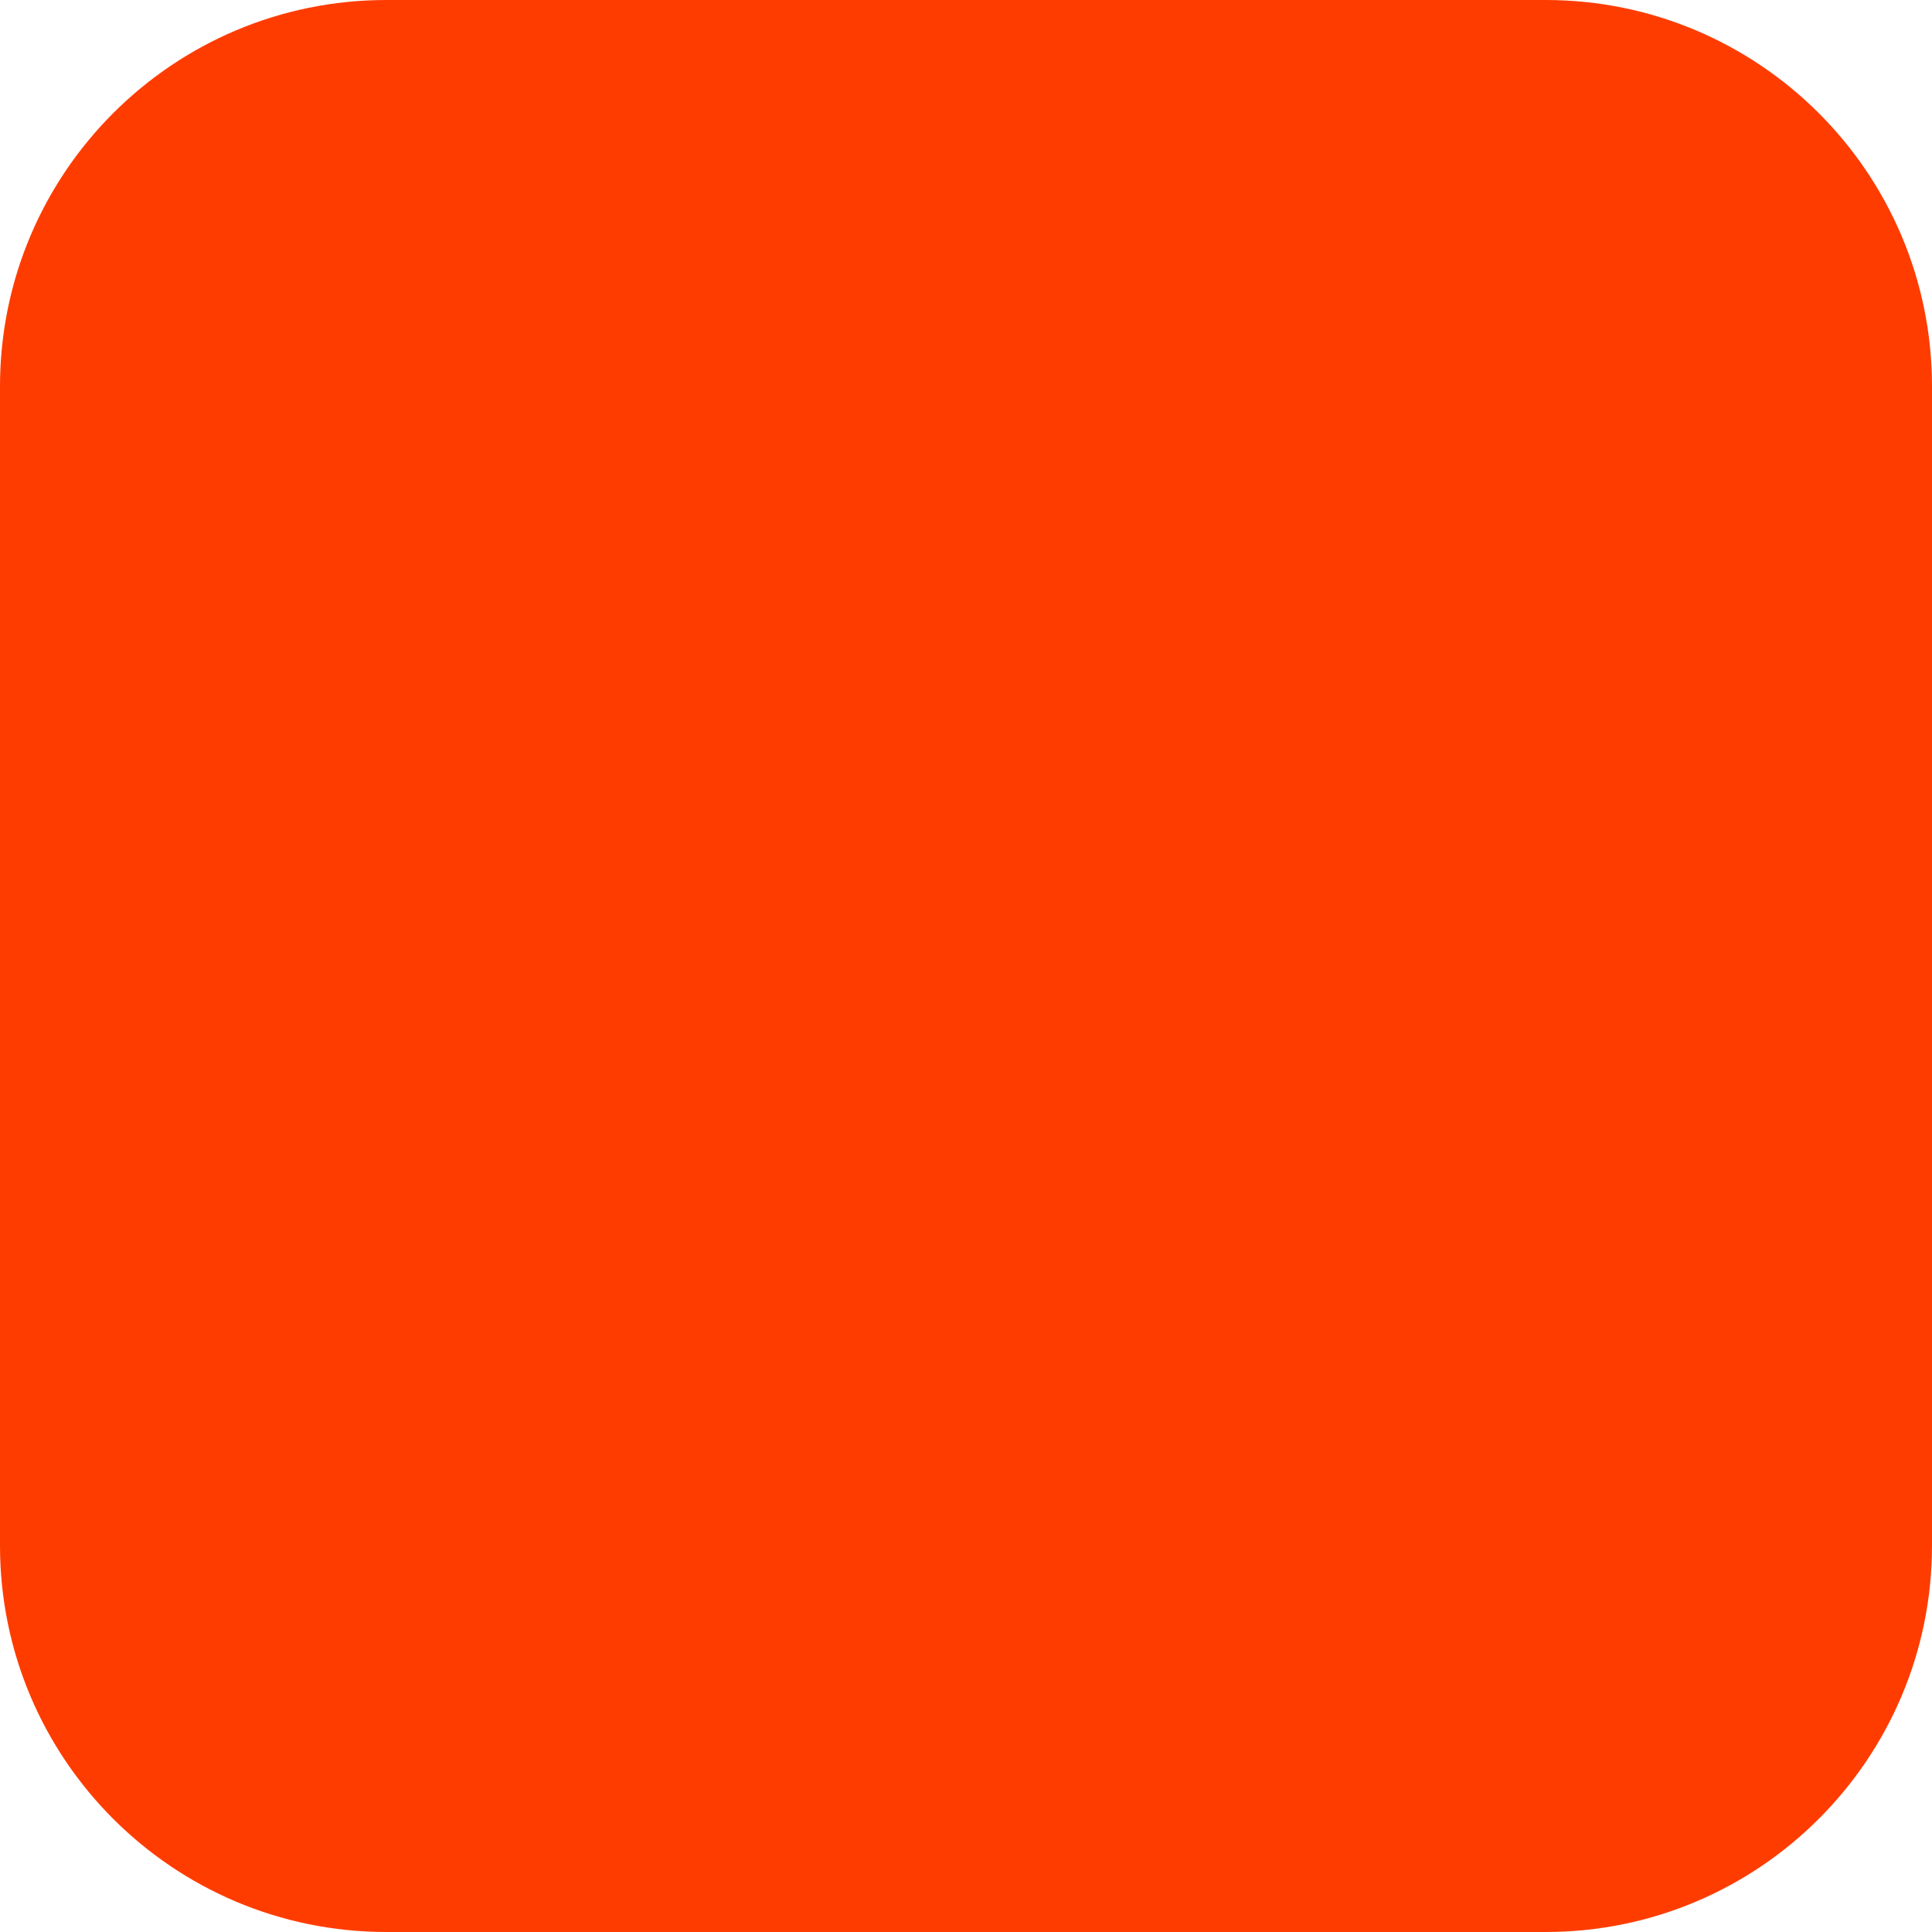
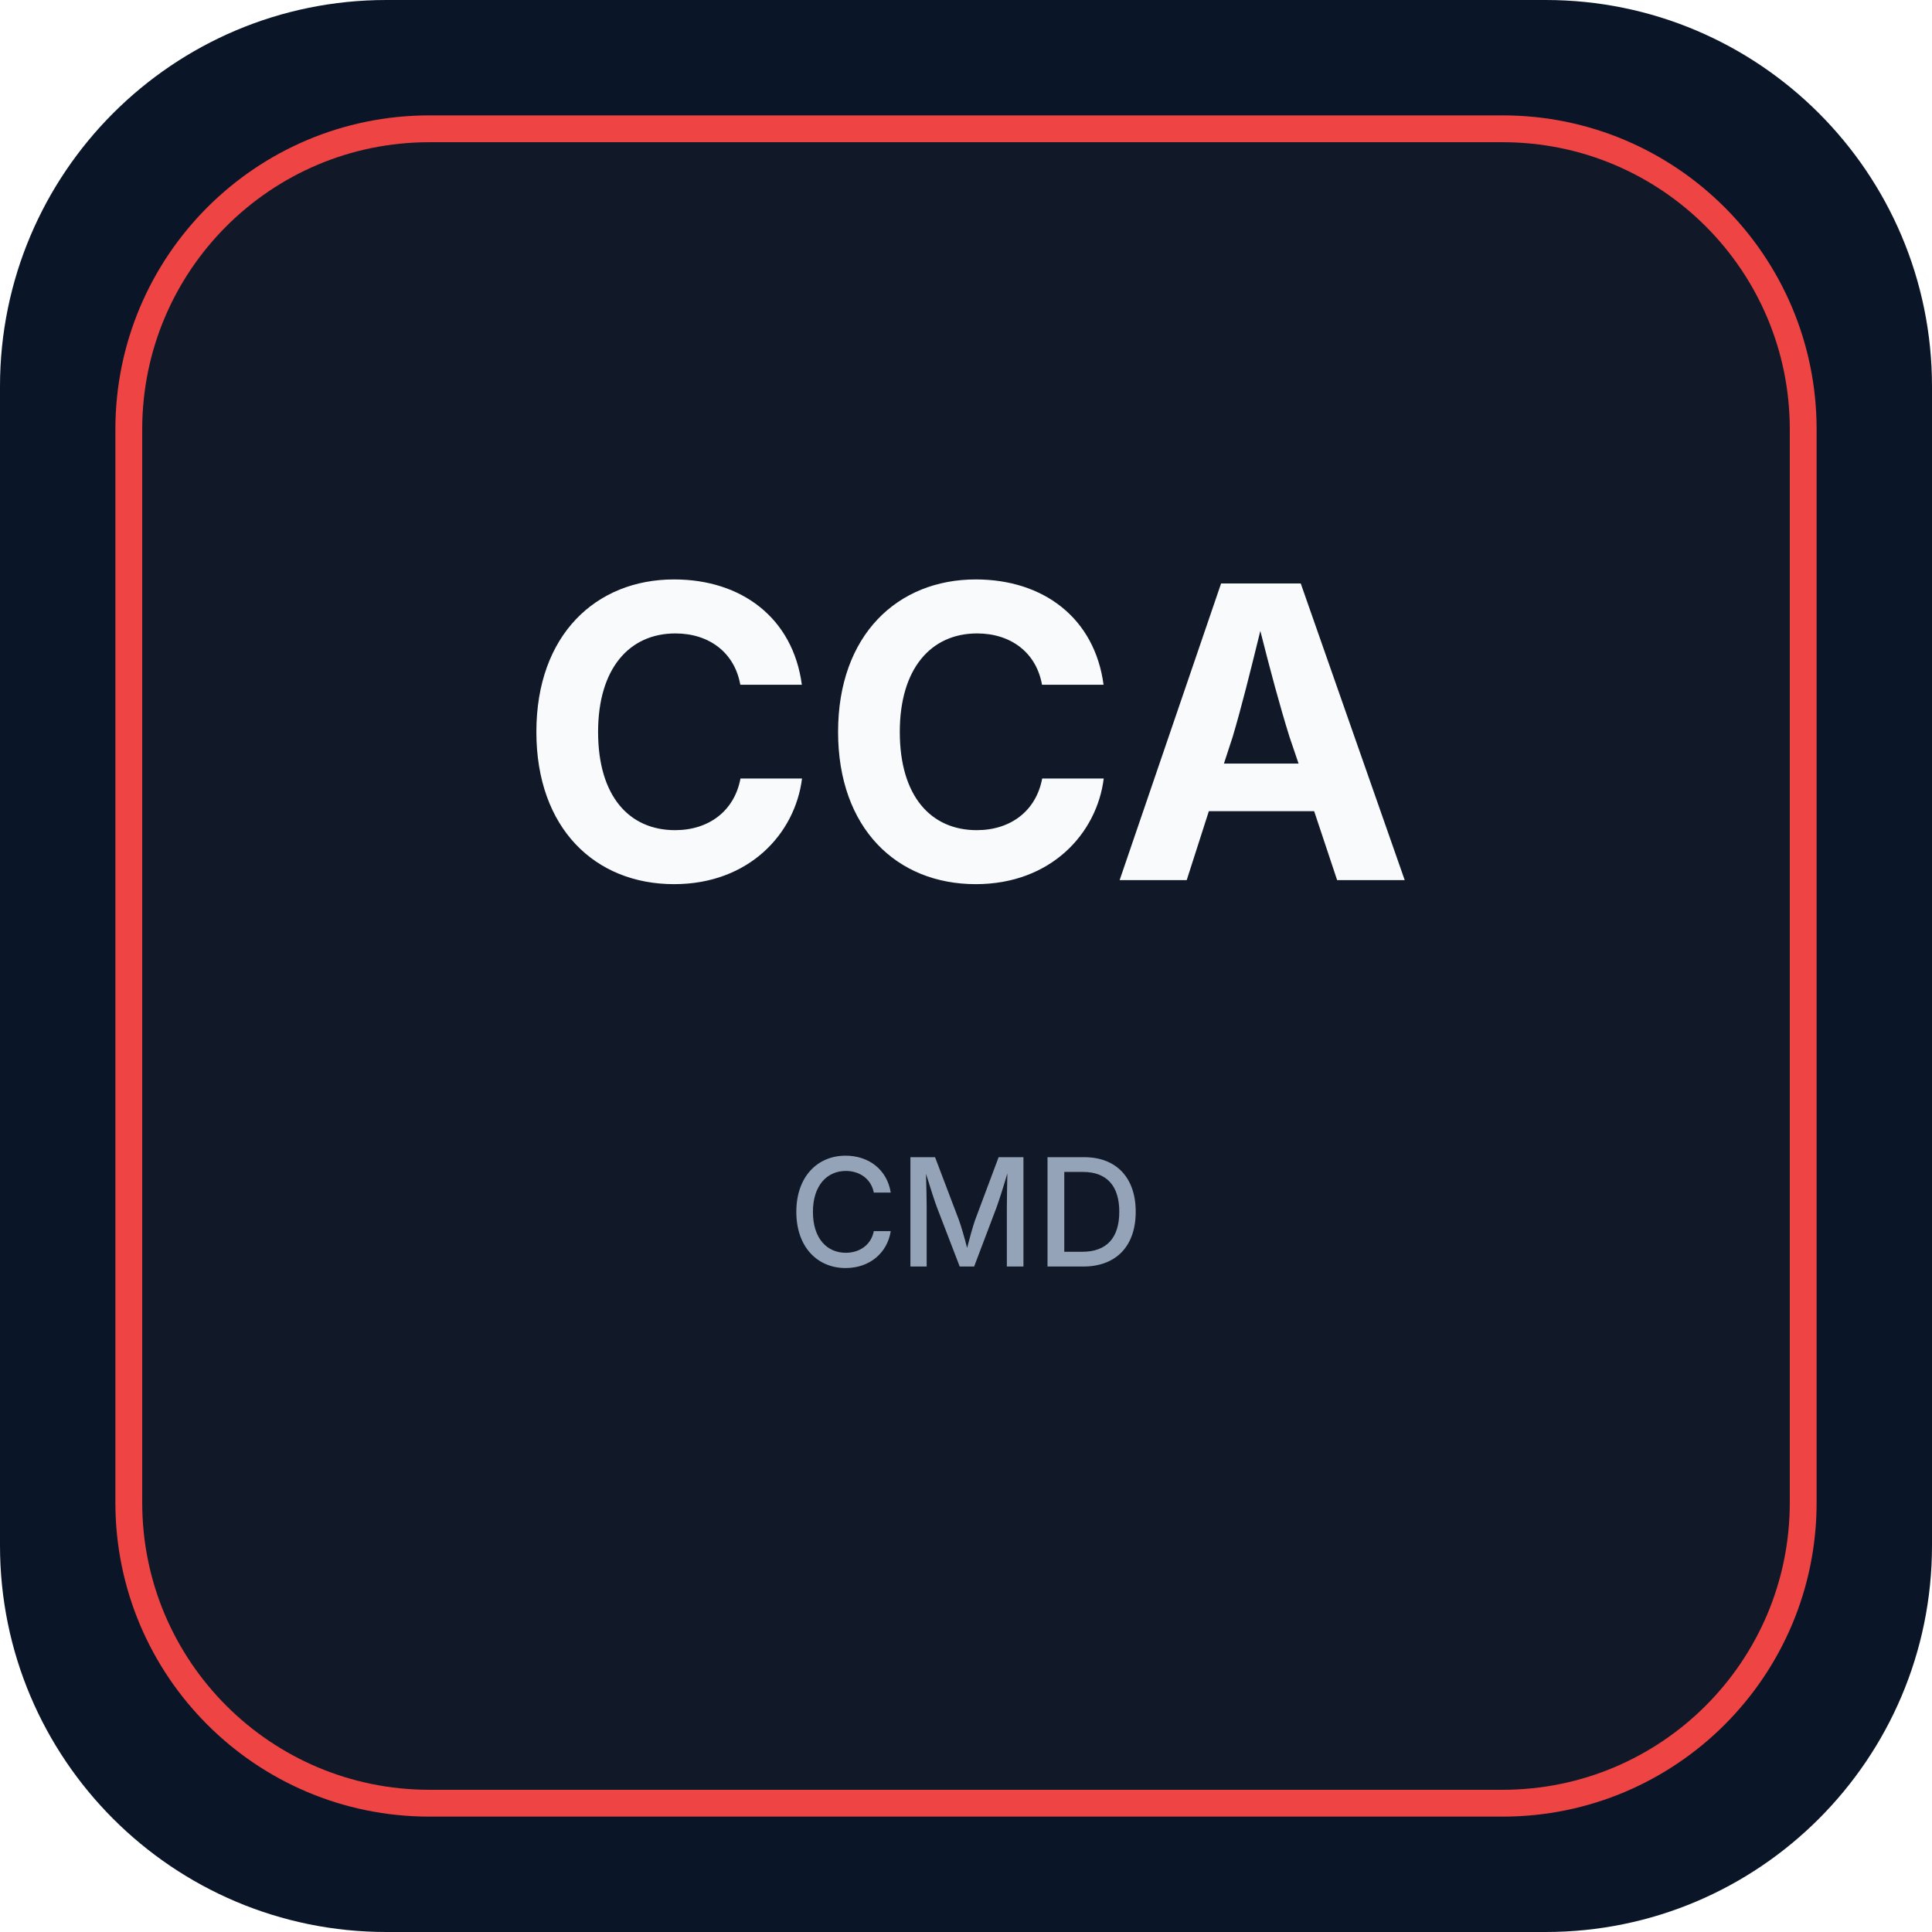
<svg xmlns="http://www.w3.org/2000/svg" width="180" height="180" viewBox="0 0 180 180" fill="none">
-   <rect width="180" height="180" rx="36" fill="#FF3C00" />
+   <rect width="180" height="180" rx="36" fill="#0a1628" />
+   <rect x="12" y="12" width="156" height="156" rx="28" fill="#111827" stroke="#ef4444" stroke-width="2.5" />
+   <text x="90" y="82" text-anchor="middle" font-family="Inter, system-ui, sans-serif" font-size="38" font-weight="700" fill="#f8fafc">CCA</text>
+   <text x="90" y="118" text-anchor="middle" font-family="Inter, system-ui, sans-serif" font-size="14" font-weight="500" fill="#94a3b8">CMD</text>
</svg>
